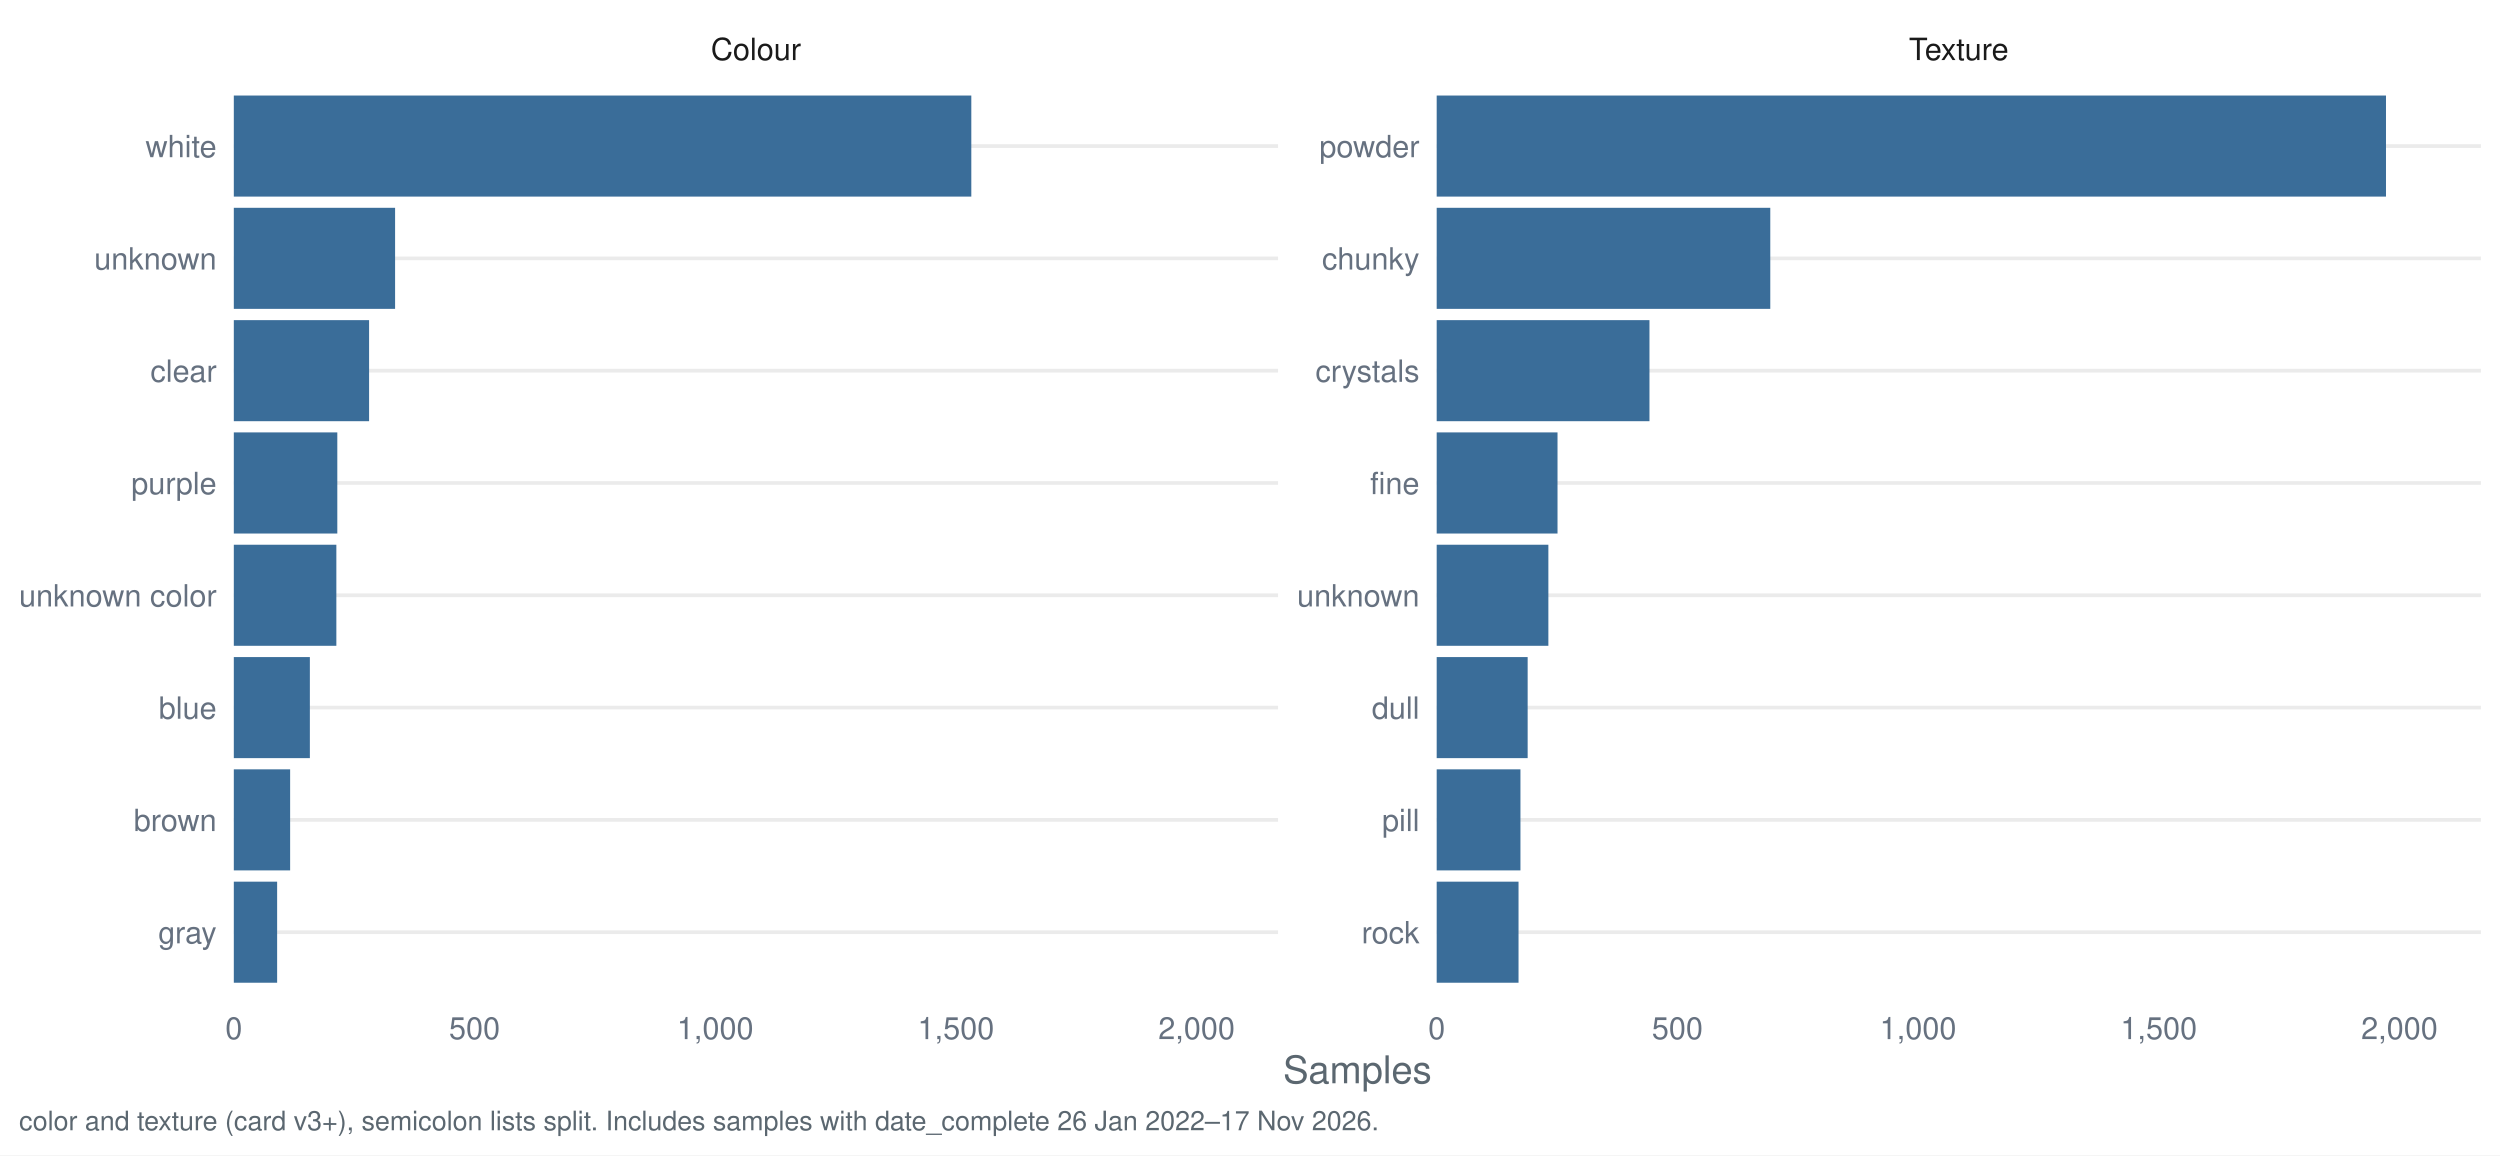
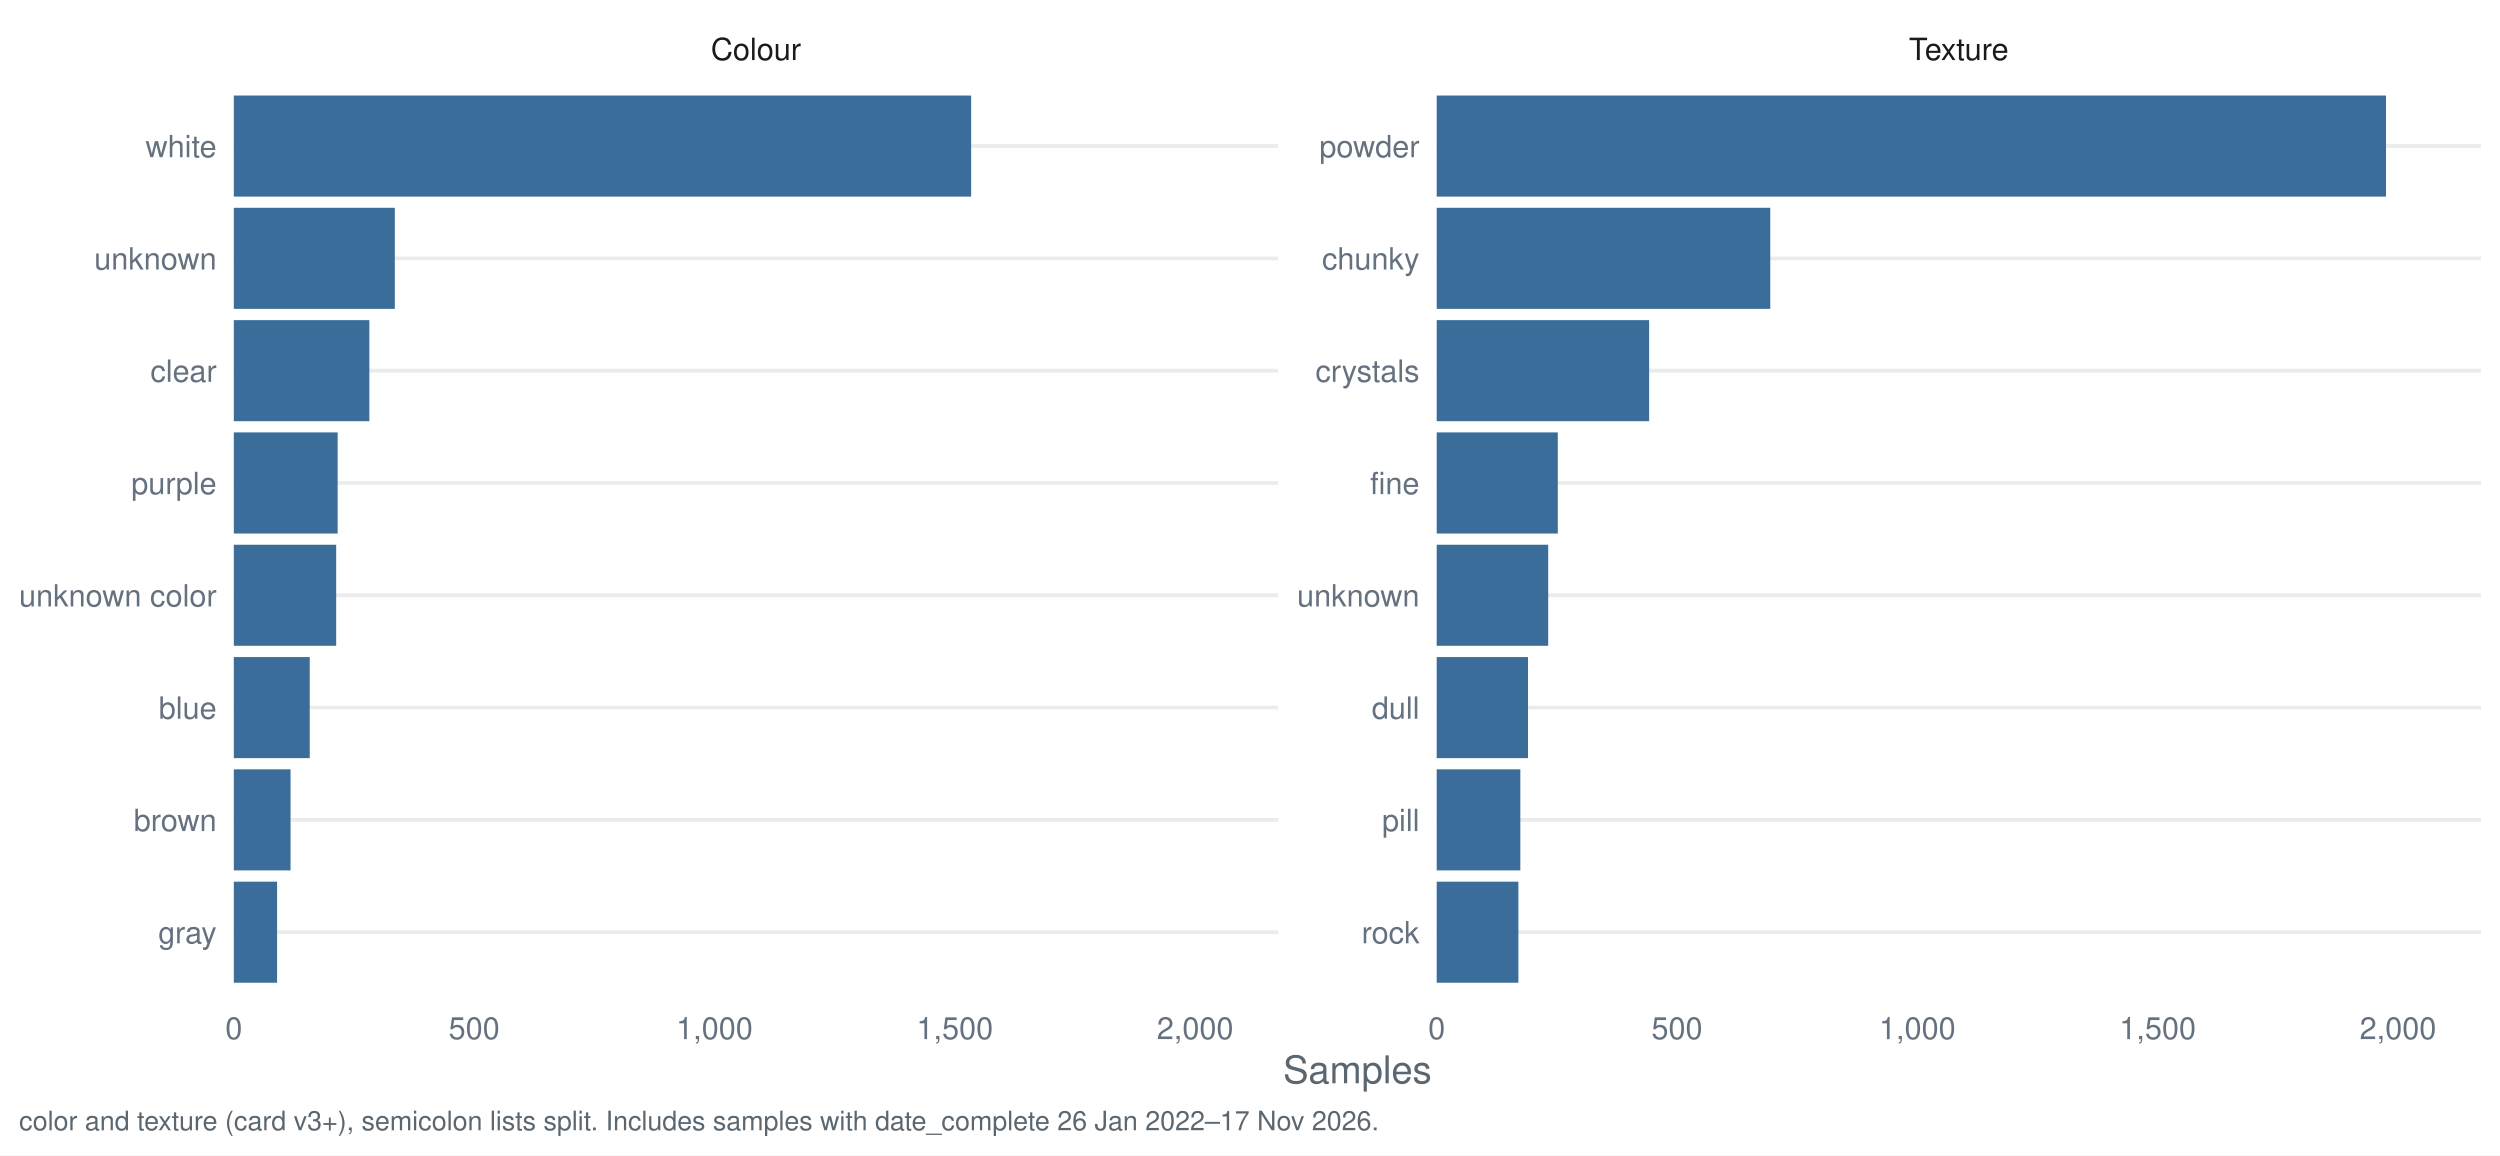
<svg xmlns="http://www.w3.org/2000/svg" width="1044.00pt" height="482.40pt" viewBox="0 0 1044.00 482.40">
  <g class="svglite">
    <defs>
      <style type="text/css">
    .svglite line, .svglite polyline, .svglite polygon, .svglite path, .svglite rect, .svglite circle {
      fill: none;
      stroke: #000000;
      stroke-linecap: round;
      stroke-linejoin: round;
      stroke-miterlimit: 10.00;
    }
    .svglite text {
      white-space: pre;
    }
    .svglite g.glyphgroup path {
      fill: inherit;
      stroke: none;
    }
  </style>
    </defs>
    <rect width="100%" height="100%" style="stroke: none; fill: #FFFFFF;" />
    <defs>
      <clipPath id="cpMC4wMHwxMDQ0LjAwfDAuMDB8NDgyLjQw">
        <rect x="0.00" y="0.00" width="1044.00" height="482.40" />
      </clipPath>
    </defs>
    <g clip-path="url(#cpMC4wMHwxMDQ0LjAwfDAuMDB8NDgyLjQw)">
      <rect x="0.00" y="0.00" width="1044.00" height="482.40" style="stroke-width: 1.55; stroke: none; fill: #FFFFFF;" />
    </g>
    <defs>
      <clipPath id="cpOTcuNjR8NTMzLjcyfDMyLjg1fDQxNy40Mg==">
        <rect x="97.64" y="32.85" width="436.07" height="384.58" />
      </clipPath>
    </defs>
    <g clip-path="url(#cpOTcuNjR8NTMzLjcyfDMyLjg1fDQxNy40Mg==)">
      <polyline points="97.64,389.28 533.72,389.28 " style="stroke-width: 1.55; stroke: #EBEBEB; stroke-linecap: butt;" />
      <polyline points="97.64,342.38 533.72,342.38 " style="stroke-width: 1.55; stroke: #EBEBEB; stroke-linecap: butt;" />
      <polyline points="97.64,295.48 533.72,295.48 " style="stroke-width: 1.55; stroke: #EBEBEB; stroke-linecap: butt;" />
      <polyline points="97.64,248.58 533.72,248.58 " style="stroke-width: 1.55; stroke: #EBEBEB; stroke-linecap: butt;" />
      <polyline points="97.64,201.69 533.72,201.69 " style="stroke-width: 1.55; stroke: #EBEBEB; stroke-linecap: butt;" />
      <polyline points="97.64,154.79 533.72,154.79 " style="stroke-width: 1.55; stroke: #EBEBEB; stroke-linecap: butt;" />
      <polyline points="97.64,107.89 533.72,107.89 " style="stroke-width: 1.55; stroke: #EBEBEB; stroke-linecap: butt;" />
      <polyline points="97.64,60.99 533.72,60.99 " style="stroke-width: 1.55; stroke: #EBEBEB; stroke-linecap: butt;" />
-       <rect x="97.64" y="39.88" width="307.98" height="42.21" style="stroke-width: 1.55; stroke: none; stroke-linecap: butt; stroke-linejoin: miter; fill: #3A6D99;" />
-       <rect x="97.64" y="86.78" width="67.35" height="42.21" style="stroke-width: 1.55; stroke: none; stroke-linecap: butt; stroke-linejoin: miter; fill: #3A6D99;" />
-       <rect x="97.64" y="133.68" width="56.49" height="42.21" style="stroke-width: 1.55; stroke: none; stroke-linecap: butt; stroke-linejoin: miter; fill: #3A6D99;" />
-       <rect x="97.64" y="180.58" width="43.22" height="42.21" style="stroke-width: 1.55; stroke: none; stroke-linecap: butt; stroke-linejoin: miter; fill: #3A6D99;" />
-       <rect x="97.64" y="227.48" width="42.82" height="42.21" style="stroke-width: 1.55; stroke: none; stroke-linecap: butt; stroke-linejoin: miter; fill: #3A6D99;" />
-       <rect x="97.64" y="274.38" width="31.76" height="42.21" style="stroke-width: 1.55; stroke: none; stroke-linecap: butt; stroke-linejoin: miter; fill: #3A6D99;" />
-       <rect x="97.64" y="321.28" width="23.52" height="42.21" style="stroke-width: 1.55; stroke: none; stroke-linecap: butt; stroke-linejoin: miter; fill: #3A6D99;" />
-       <rect x="97.64" y="368.18" width="18.09" height="42.21" style="stroke-width: 1.55; stroke: none; stroke-linecap: butt; stroke-linejoin: miter; fill: #3A6D99;" />
+       <rect x="97.64" y="39.88" width="307.91" height="42.21" style="stroke-width: 1.55; stroke: none; stroke-linecap: butt; stroke-linejoin: miter; fill: #3A6D99;" />
+       <rect x="97.64" y="86.78" width="67.24" height="42.21" style="stroke-width: 1.55; stroke: none; stroke-linecap: butt; stroke-linejoin: miter; fill: #3A6D99;" />
+       <rect x="97.64" y="133.68" width="56.60" height="42.21" style="stroke-width: 1.55; stroke: none; stroke-linecap: butt; stroke-linejoin: miter; fill: #3A6D99;" />
+       <rect x="97.64" y="180.58" width="43.36" height="42.21" style="stroke-width: 1.55; stroke: none; stroke-linecap: butt; stroke-linejoin: miter; fill: #3A6D99;" />
+       <rect x="97.64" y="227.48" width="42.75" height="42.21" style="stroke-width: 1.55; stroke: none; stroke-linecap: butt; stroke-linejoin: miter; fill: #3A6D99;" />
+       <rect x="97.64" y="274.38" width="31.71" height="42.21" style="stroke-width: 1.55; stroke: none; stroke-linecap: butt; stroke-linejoin: miter; fill: #3A6D99;" />
+       <rect x="97.64" y="321.28" width="23.69" height="42.21" style="stroke-width: 1.55; stroke: none; stroke-linecap: butt; stroke-linejoin: miter; fill: #3A6D99;" />
+       <rect x="97.64" y="368.18" width="18.07" height="42.21" style="stroke-width: 1.55; stroke: none; stroke-linecap: butt; stroke-linejoin: miter; fill: #3A6D99;" />
    </g>
    <g clip-path="url(#cpMC4wMHwxMDQ0LjAwfDAuMDB8NDgyLjQw)">
</g>
    <defs>
      <clipPath id="cpNTk5Ljk2fDEwMzYuMDN8MzIuODV8NDE3LjQy">
        <rect x="599.96" y="32.85" width="436.07" height="384.58" />
      </clipPath>
    </defs>
    <g clip-path="url(#cpNTk5Ljk2fDEwMzYuMDN8MzIuODV8NDE3LjQy)">
      <polyline points="599.96,389.28 1036.03,389.28 " style="stroke-width: 1.55; stroke: #EBEBEB; stroke-linecap: butt;" />
      <polyline points="599.96,342.38 1036.03,342.38 " style="stroke-width: 1.55; stroke: #EBEBEB; stroke-linecap: butt;" />
      <polyline points="599.96,295.48 1036.03,295.48 " style="stroke-width: 1.55; stroke: #EBEBEB; stroke-linecap: butt;" />
      <polyline points="599.96,248.58 1036.03,248.58 " style="stroke-width: 1.55; stroke: #EBEBEB; stroke-linecap: butt;" />
      <polyline points="599.96,201.69 1036.03,201.69 " style="stroke-width: 1.55; stroke: #EBEBEB; stroke-linecap: butt;" />
      <polyline points="599.96,154.79 1036.03,154.79 " style="stroke-width: 1.55; stroke: #EBEBEB; stroke-linecap: butt;" />
      <polyline points="599.96,107.89 1036.03,107.89 " style="stroke-width: 1.55; stroke: #EBEBEB; stroke-linecap: butt;" />
      <polyline points="599.96,60.99 1036.03,60.99 " style="stroke-width: 1.55; stroke: #EBEBEB; stroke-linecap: butt;" />
      <rect x="599.96" y="39.88" width="396.43" height="42.21" style="stroke-width: 1.55; stroke: none; stroke-linecap: butt; stroke-linejoin: miter; fill: #3A6D99;" />
-       <rect x="599.96" y="86.78" width="139.31" height="42.21" style="stroke-width: 1.55; stroke: none; stroke-linecap: butt; stroke-linejoin: miter; fill: #3A6D99;" />
-       <rect x="599.96" y="133.68" width="88.86" height="42.21" style="stroke-width: 1.55; stroke: none; stroke-linecap: butt; stroke-linejoin: miter; fill: #3A6D99;" />
-       <rect x="599.96" y="180.58" width="50.46" height="42.21" style="stroke-width: 1.55; stroke: none; stroke-linecap: butt; stroke-linejoin: miter; fill: #3A6D99;" />
-       <rect x="599.96" y="227.48" width="46.64" height="42.21" style="stroke-width: 1.55; stroke: none; stroke-linecap: butt; stroke-linejoin: miter; fill: #3A6D99;" />
-       <rect x="599.96" y="274.38" width="37.99" height="42.21" style="stroke-width: 1.55; stroke: none; stroke-linecap: butt; stroke-linejoin: miter; fill: #3A6D99;" />
-       <rect x="599.96" y="321.28" width="34.98" height="42.21" style="stroke-width: 1.55; stroke: none; stroke-linecap: butt; stroke-linejoin: miter; fill: #3A6D99;" />
-       <rect x="599.96" y="368.18" width="34.18" height="42.21" style="stroke-width: 1.55; stroke: none; stroke-linecap: butt; stroke-linejoin: miter; fill: #3A6D99;" />
+       <rect x="599.96" y="86.78" width="139.30" height="42.21" style="stroke-width: 1.55; stroke: none; stroke-linecap: butt; stroke-linejoin: miter; fill: #3A6D99;" />
+       <rect x="599.96" y="133.68" width="88.72" height="42.21" style="stroke-width: 1.55; stroke: none; stroke-linecap: butt; stroke-linejoin: miter; fill: #3A6D99;" />
+       <rect x="599.96" y="180.58" width="50.58" height="42.21" style="stroke-width: 1.55; stroke: none; stroke-linecap: butt; stroke-linejoin: miter; fill: #3A6D99;" />
+       <rect x="599.96" y="227.48" width="46.57" height="42.21" style="stroke-width: 1.55; stroke: none; stroke-linecap: butt; stroke-linejoin: miter; fill: #3A6D99;" />
+       <rect x="599.96" y="274.38" width="38.14" height="42.21" style="stroke-width: 1.55; stroke: none; stroke-linecap: butt; stroke-linejoin: miter; fill: #3A6D99;" />
+       <rect x="599.96" y="321.28" width="34.93" height="42.21" style="stroke-width: 1.55; stroke: none; stroke-linecap: butt; stroke-linejoin: miter; fill: #3A6D99;" />
+       <rect x="599.96" y="368.18" width="34.12" height="42.21" style="stroke-width: 1.55; stroke: none; stroke-linecap: butt; stroke-linejoin: miter; fill: #3A6D99;" />
    </g>
    <g clip-path="url(#cpMC4wMHwxMDQ0LjAwfDAuMDB8NDgyLjQw)">
</g>
    <defs>
      <clipPath id="cpOTcuNjR8NTMzLjcyfDcuOTd8MzIuODU=">
        <rect x="97.64" y="7.97" width="436.07" height="24.88" />
      </clipPath>
    </defs>
    <g clip-path="url(#cpOTcuNjR8NTMzLjcyfDcuOTd8MzIuODU=)">
      <text x="315.68" y="25.07" text-anchor="middle" style="font-size: 12.80px;fill: #1A1A1A; font-family: &quot;Nimbus Sans&quot;;" textLength="37.64px" lengthAdjust="spacingAndGlyphs">Colour</text>
    </g>
    <g clip-path="url(#cpMC4wMHwxMDQ0LjAwfDAuMDB8NDgyLjQw)">
</g>
    <defs>
      <clipPath id="cpNTk5Ljk2fDEwMzYuMDN8Ny45N3wzMi44NQ==">
        <rect x="599.96" y="7.97" width="436.07" height="24.88" />
      </clipPath>
    </defs>
    <g clip-path="url(#cpNTk5Ljk2fDEwMzYuMDN8Ny45N3wzMi44NQ==)">
      <text x="817.99" y="25.07" text-anchor="middle" style="font-size: 12.80px;fill: #1A1A1A; font-family: &quot;Nimbus Sans&quot;;" textLength="41.64px" lengthAdjust="spacingAndGlyphs">Texture</text>
    </g>
    <g clip-path="url(#cpMC4wMHwxMDQ0LjAwfDAuMDB8NDgyLjQw)">
      <text x="97.64" y="433.93" text-anchor="middle" style="font-size: 12.80px;fill: #667180; font-family: &quot;Nimbus Sans&quot;;" textLength="7.11px" lengthAdjust="spacingAndGlyphs">0</text>
-       <text x="198.16" y="433.93" text-anchor="middle" style="font-size: 12.80px;fill: #667180; font-family: &quot;Nimbus Sans&quot;;" textLength="21.33px" lengthAdjust="spacingAndGlyphs">500</text>
-       <text x="298.67" y="433.93" text-anchor="middle" style="font-size: 12.80px;fill: #667180; font-family: &quot;Nimbus Sans&quot;;" textLength="32.00px" lengthAdjust="spacingAndGlyphs">1,000</text>
-       <text x="399.19" y="433.93" text-anchor="middle" style="font-size: 12.80px;fill: #667180; font-family: &quot;Nimbus Sans&quot;;" textLength="32.00px" lengthAdjust="spacingAndGlyphs">1,500</text>
-       <text x="499.70" y="433.93" text-anchor="middle" style="font-size: 12.80px;fill: #667180; font-family: &quot;Nimbus Sans&quot;;" textLength="32.00px" lengthAdjust="spacingAndGlyphs">2,000</text>
+       <text x="198.01" y="433.93" text-anchor="middle" style="font-size: 12.80px;fill: #667180; font-family: &quot;Nimbus Sans&quot;;" textLength="21.33px" lengthAdjust="spacingAndGlyphs">500</text>
+       <text x="298.37" y="433.93" text-anchor="middle" style="font-size: 12.80px;fill: #667180; font-family: &quot;Nimbus Sans&quot;;" textLength="32.00px" lengthAdjust="spacingAndGlyphs">1,000</text>
+       <text x="398.73" y="433.93" text-anchor="middle" style="font-size: 12.80px;fill: #667180; font-family: &quot;Nimbus Sans&quot;;" textLength="32.00px" lengthAdjust="spacingAndGlyphs">1,500</text>
+       <text x="499.09" y="433.93" text-anchor="middle" style="font-size: 12.80px;fill: #667180; font-family: &quot;Nimbus Sans&quot;;" textLength="32.00px" lengthAdjust="spacingAndGlyphs">2,000</text>
      <text x="599.96" y="433.93" text-anchor="middle" style="font-size: 12.80px;fill: #667180; font-family: &quot;Nimbus Sans&quot;;" textLength="7.11px" lengthAdjust="spacingAndGlyphs">0</text>
-       <text x="700.47" y="433.93" text-anchor="middle" style="font-size: 12.80px;fill: #667180; font-family: &quot;Nimbus Sans&quot;;" textLength="21.33px" lengthAdjust="spacingAndGlyphs">500</text>
-       <text x="800.99" y="433.93" text-anchor="middle" style="font-size: 12.80px;fill: #667180; font-family: &quot;Nimbus Sans&quot;;" textLength="32.00px" lengthAdjust="spacingAndGlyphs">1,000</text>
-       <text x="901.50" y="433.93" text-anchor="middle" style="font-size: 12.80px;fill: #667180; font-family: &quot;Nimbus Sans&quot;;" textLength="32.00px" lengthAdjust="spacingAndGlyphs">1,500</text>
-       <text x="1002.02" y="433.93" text-anchor="middle" style="font-size: 12.80px;fill: #667180; font-family: &quot;Nimbus Sans&quot;;" textLength="32.00px" lengthAdjust="spacingAndGlyphs">2,000</text>
+       <text x="700.32" y="433.93" text-anchor="middle" style="font-size: 12.80px;fill: #667180; font-family: &quot;Nimbus Sans&quot;;" textLength="21.33px" lengthAdjust="spacingAndGlyphs">500</text>
+       <text x="800.68" y="433.93" text-anchor="middle" style="font-size: 12.80px;fill: #667180; font-family: &quot;Nimbus Sans&quot;;" textLength="32.00px" lengthAdjust="spacingAndGlyphs">1,000</text>
+       <text x="901.04" y="433.93" text-anchor="middle" style="font-size: 12.80px;fill: #667180; font-family: &quot;Nimbus Sans&quot;;" textLength="32.00px" lengthAdjust="spacingAndGlyphs">1,500</text>
+       <text x="1001.40" y="433.93" text-anchor="middle" style="font-size: 12.80px;fill: #667180; font-family: &quot;Nimbus Sans&quot;;" textLength="32.00px" lengthAdjust="spacingAndGlyphs">2,000</text>
      <text x="592.78" y="393.95" text-anchor="end" style="font-size: 12.80px;fill: #667180; font-family: &quot;Nimbus Sans&quot;;" textLength="24.19px" lengthAdjust="spacingAndGlyphs">rock</text>
      <text x="592.78" y="347.05" text-anchor="end" style="font-size: 12.80px;fill: #667180; font-family: &quot;Nimbus Sans&quot;;" textLength="15.64px" lengthAdjust="spacingAndGlyphs">pill</text>
      <text x="592.78" y="300.15" text-anchor="end" style="font-size: 12.80px;fill: #667180; font-family: &quot;Nimbus Sans&quot;;" textLength="19.91px" lengthAdjust="spacingAndGlyphs">dull</text>
      <text x="592.78" y="253.25" text-anchor="end" style="font-size: 12.80px;fill: #667180; font-family: &quot;Nimbus Sans&quot;;" textLength="51.09px" lengthAdjust="spacingAndGlyphs">unknown</text>
      <text x="592.78" y="206.35" text-anchor="end" style="font-size: 12.80px;fill: #667180; font-family: &quot;Nimbus Sans&quot;;" textLength="20.62px" lengthAdjust="spacingAndGlyphs">fine</text>
      <text x="592.78" y="159.45" text-anchor="end" style="font-size: 12.80px;fill: #667180; font-family: &quot;Nimbus Sans&quot;;" textLength="43.47px" lengthAdjust="spacingAndGlyphs">crystals</text>
      <text x="592.78" y="112.55" text-anchor="end" style="font-size: 12.80px;fill: #667180; font-family: &quot;Nimbus Sans&quot;;" textLength="40.72px" lengthAdjust="spacingAndGlyphs">chunky</text>
      <text x="592.78" y="65.65" text-anchor="end" style="font-size: 12.80px;fill: #667180; font-family: &quot;Nimbus Sans&quot;;" textLength="41.78px" lengthAdjust="spacingAndGlyphs">powder</text>
      <text x="90.47" y="393.95" text-anchor="end" style="font-size: 12.80px;fill: #667180; font-family: &quot;Nimbus Sans&quot;;" textLength="24.41px" lengthAdjust="spacingAndGlyphs">gray</text>
      <text x="90.47" y="347.05" text-anchor="end" style="font-size: 12.80px;fill: #667180; font-family: &quot;Nimbus Sans&quot;;" textLength="34.59px" lengthAdjust="spacingAndGlyphs">brown</text>
      <text x="90.47" y="300.15" text-anchor="end" style="font-size: 12.80px;fill: #667180; font-family: &quot;Nimbus Sans&quot;;" textLength="24.17px" lengthAdjust="spacingAndGlyphs">blue</text>
      <text x="90.47" y="253.25" text-anchor="end" style="font-size: 12.80px;fill: #667180; font-family: &quot;Nimbus Sans&quot;;" textLength="82.50px" lengthAdjust="spacingAndGlyphs">unknown color</text>
      <text x="90.47" y="206.35" text-anchor="end" style="font-size: 12.80px;fill: #667180; font-family: &quot;Nimbus Sans&quot;;" textLength="35.64px" lengthAdjust="spacingAndGlyphs">purple</text>
      <text x="90.47" y="159.45" text-anchor="end" style="font-size: 12.80px;fill: #667180; font-family: &quot;Nimbus Sans&quot;;" textLength="27.66px" lengthAdjust="spacingAndGlyphs">clear</text>
      <text x="90.47" y="112.55" text-anchor="end" style="font-size: 12.80px;fill: #667180; font-family: &quot;Nimbus Sans&quot;;" textLength="51.09px" lengthAdjust="spacingAndGlyphs">unknown</text>
      <text x="90.47" y="65.65" text-anchor="end" style="font-size: 12.80px;fill: #667180; font-family: &quot;Nimbus Sans&quot;;" textLength="29.69px" lengthAdjust="spacingAndGlyphs">white</text>
      <text x="566.84" y="452.37" text-anchor="middle" style="font-size: 16.00px;fill: #5B6770; font-family: &quot;Nimbus Sans&quot;;" textLength="62.06px" lengthAdjust="spacingAndGlyphs">Samples</text>
      <text x="7.97" y="471.99" style="font-size: 11.20px;fill: #5B6770; font-family: &quot;Nimbus Sans&quot;;" textLength="567.12px" lengthAdjust="spacingAndGlyphs">color and texture (card v3+), semicolon lists split. Includes samples with date_complete 26 Jan 2022–17 Nov 2026.</text>
    </g>
  </g>
</svg>
